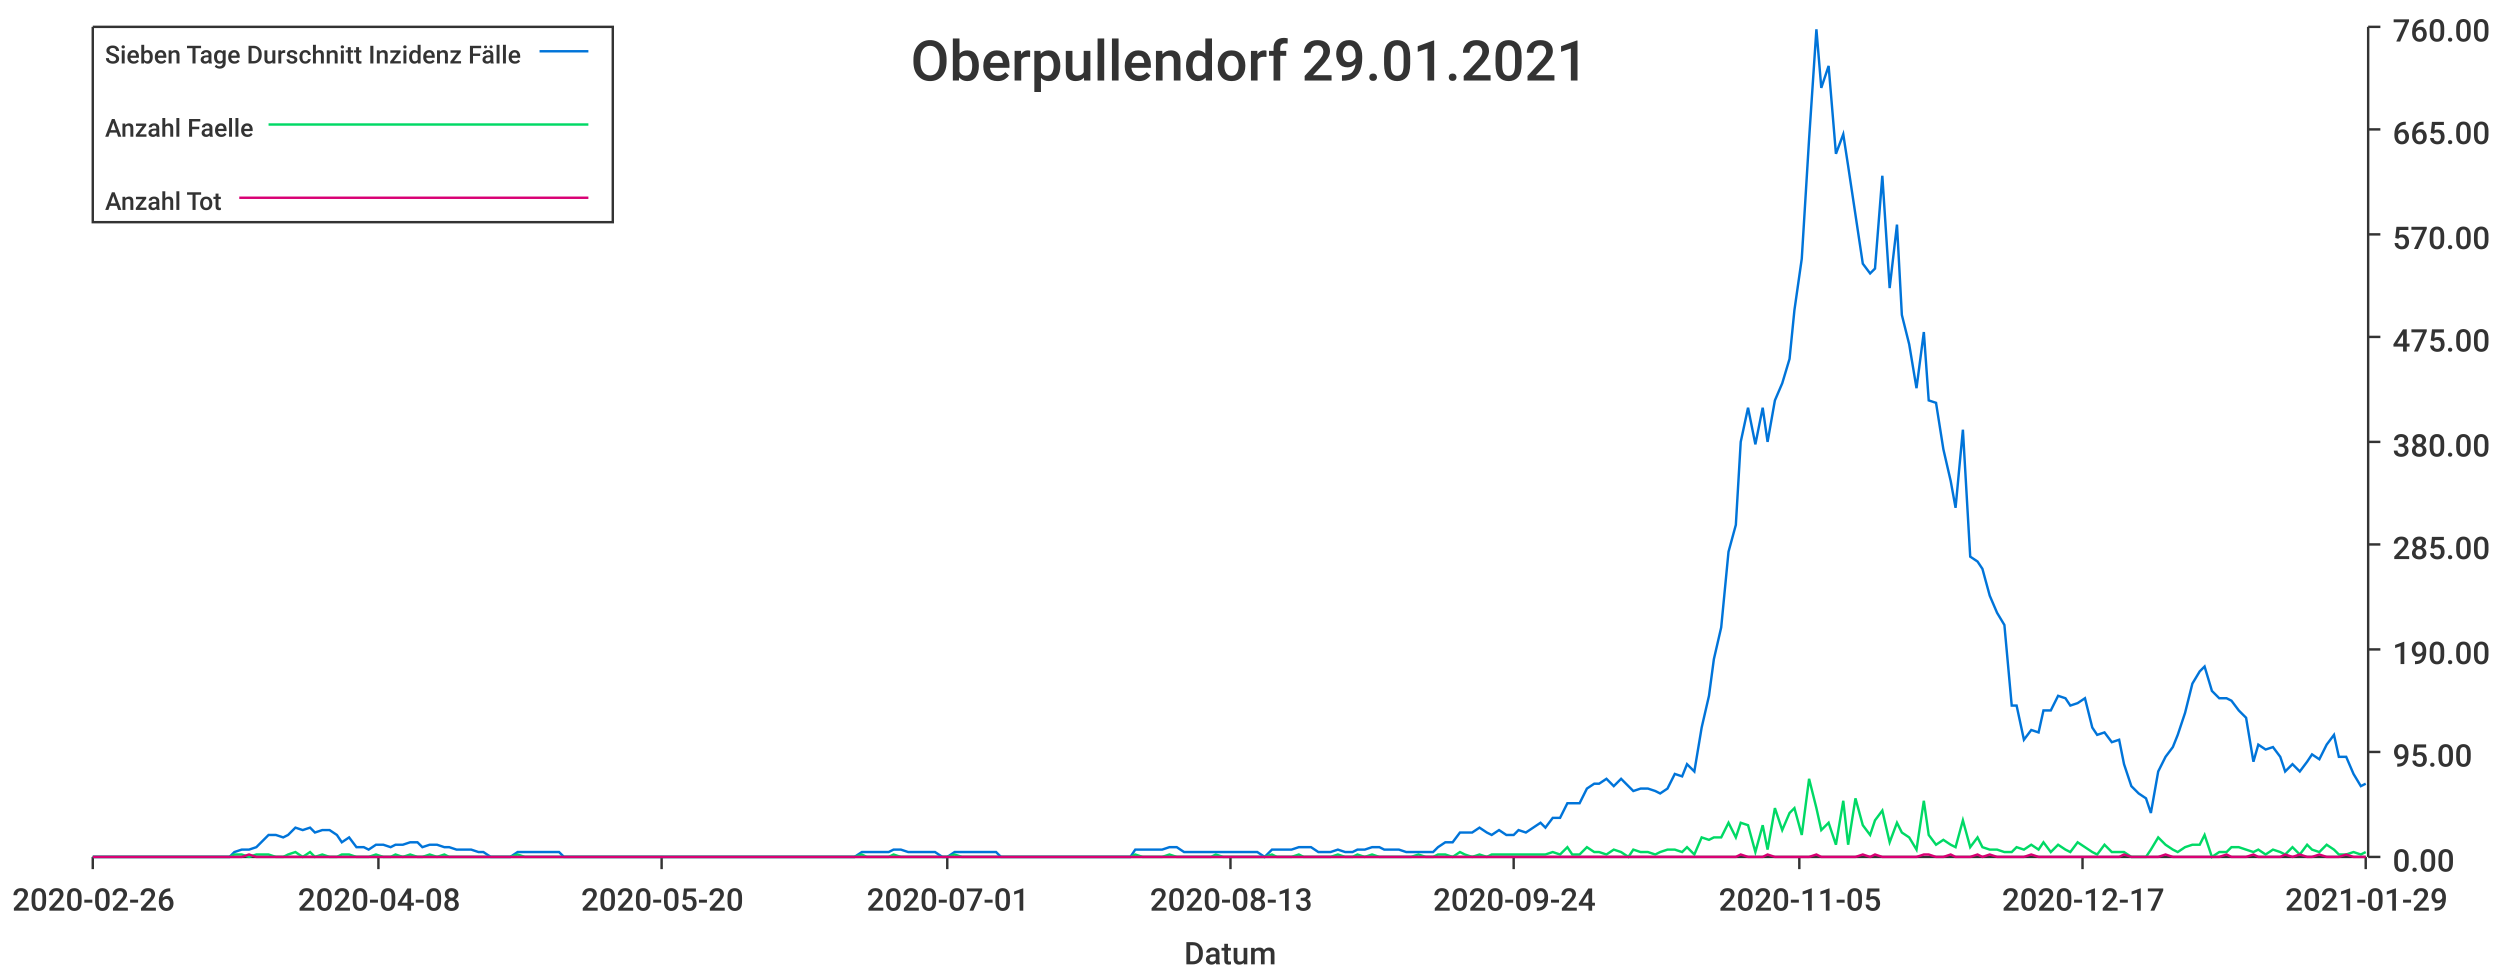
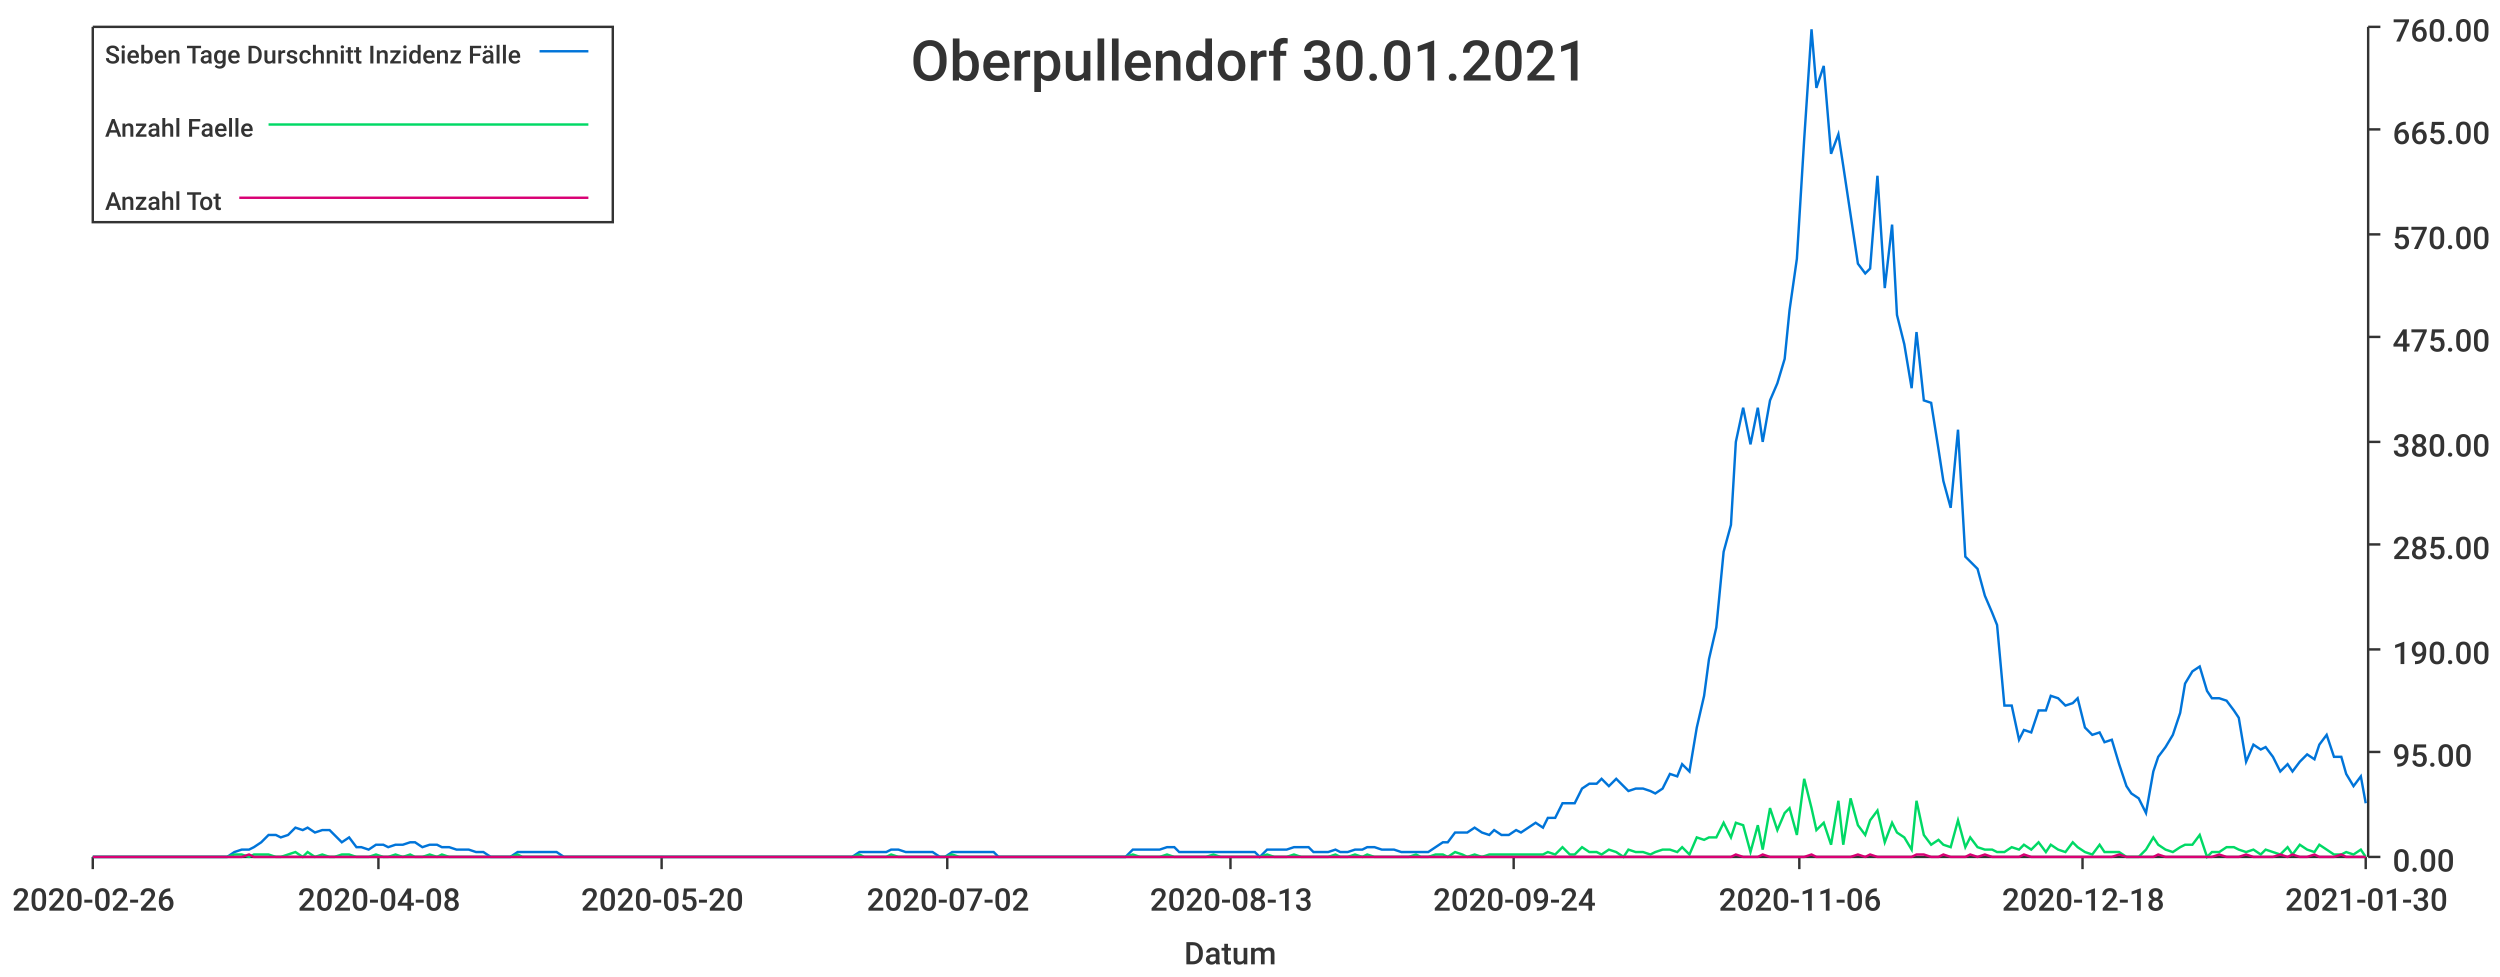
<svg xmlns="http://www.w3.org/2000/svg" width="1024" height="400">\n<path d="M 0 0 L 1024 0 L 1024 400 L 0 400 L 0 0" style="stroke-width:0;stroke:rgba(255,255,255,1.0);fill:rgba(255,255,255,1.0)" />
  <path d="M 38 11 L 969 11 L 969 351 L 38 351 L 38 11" style="stroke-width:0;stroke:rgba(255,255,255,1.0);fill:rgba(255,255,255,1.0)" />
  <path d="M 38 351 L 969 351" style="stroke-width:1;stroke:rgba(51,51,51,1.0);fill:none" />
  <path d="M 38 351 L 38 356" style="stroke-width:1;stroke:rgba(51,51,51,1.0);fill:none" />
  <text x="5" y="373" style="stroke-width:0;stroke:none;fill:rgba(51,51,51,1.0);font-size:12.8px;font-family:'Roboto Medium',sans-serif">2020-02-26</text>
  <path d="M 155 351 L 155 356" style="stroke-width:1;stroke:rgba(51,51,51,1.0);fill:none" />
  <text x="122" y="373" style="stroke-width:0;stroke:none;fill:rgba(51,51,51,1.0);font-size:12.8px;font-family:'Roboto Medium',sans-serif">2020-04-08</text>
  <path d="M 271 351 L 271 356" style="stroke-width:1;stroke:rgba(51,51,51,1.0);fill:none" />
  <text x="238" y="373" style="stroke-width:0;stroke:none;fill:rgba(51,51,51,1.0);font-size:12.8px;font-family:'Roboto Medium',sans-serif">2020-05-20</text>
  <path d="M 388 351 L 388 356" style="stroke-width:1;stroke:rgba(51,51,51,1.0);fill:none" />
-   <text x="355" y="373" style="stroke-width:0;stroke:none;fill:rgba(51,51,51,1.0);font-size:12.8px;font-family:'Roboto Medium',sans-serif">2020-07-01</text>
+   <text x="355" y="373" style="stroke-width:0;stroke:none;fill:rgba(51,51,51,1.0);font-size:12.8px;font-family:'Roboto Medium',sans-serif">2020-07-02</text>
  <path d="M 504 351 L 504 356" style="stroke-width:1;stroke:rgba(51,51,51,1.0);fill:none" />
  <text x="471" y="373" style="stroke-width:0;stroke:none;fill:rgba(51,51,51,1.0);font-size:12.8px;font-family:'Roboto Medium',sans-serif">2020-08-13</text>
  <path d="M 620 351 L 620 356" style="stroke-width:1;stroke:rgba(51,51,51,1.0);fill:none" />
  <text x="587" y="373" style="stroke-width:0;stroke:none;fill:rgba(51,51,51,1.0);font-size:12.8px;font-family:'Roboto Medium',sans-serif">2020-09-24</text>
  <path d="M 737 351 L 737 356" style="stroke-width:1;stroke:rgba(51,51,51,1.0);fill:none" />
-   <text x="704" y="373" style="stroke-width:0;stroke:none;fill:rgba(51,51,51,1.0);font-size:12.8px;font-family:'Roboto Medium',sans-serif">2020-11-05</text>
+   <text x="704" y="373" style="stroke-width:0;stroke:none;fill:rgba(51,51,51,1.0);font-size:12.8px;font-family:'Roboto Medium',sans-serif">2020-11-06</text>
  <path d="M 853 351 L 853 356" style="stroke-width:1;stroke:rgba(51,51,51,1.0);fill:none" />
-   <text x="820" y="373" style="stroke-width:0;stroke:none;fill:rgba(51,51,51,1.0);font-size:12.8px;font-family:'Roboto Medium',sans-serif">2020-12-17</text>
+   <text x="820" y="373" style="stroke-width:0;stroke:none;fill:rgba(51,51,51,1.0);font-size:12.8px;font-family:'Roboto Medium',sans-serif">2020-12-18</text>
  <path d="M 969 351 L 969 356" style="stroke-width:1;stroke:rgba(51,51,51,1.0);fill:none" />
-   <text x="936" y="373" style="stroke-width:0;stroke:none;fill:rgba(51,51,51,1.0);font-size:12.8px;font-family:'Roboto Medium',sans-serif">2021-01-29</text>
+   <text x="936" y="373" style="stroke-width:0;stroke:none;fill:rgba(51,51,51,1.0);font-size:12.8px;font-family:'Roboto Medium',sans-serif">2021-01-30</text>
  <text x="485" y="395" style="stroke-width:0;stroke:none;fill:rgba(51,51,51,1.0);font-size:12.8px;font-family:'Roboto Medium',sans-serif">Datum</text>
  <path d="M 970 351 L 970 11" style="stroke-width:1;stroke:rgba(51,51,51,1.0);fill:none" />
  <path d="M 970 351 L 975 351" style="stroke-width:1;stroke:rgba(51,51,51,1.0);fill:none" />
  <text x="980" y="357" style="stroke-width:0;stroke:none;fill:rgba(51,51,51,1.0);font-size:12.8px;font-family:'Roboto Medium',sans-serif">0.00</text>
  <path d="M 970 308 L 975 308" style="stroke-width:1;stroke:rgba(51,51,51,1.0);fill:none" />
  <text x="980" y="314" style="stroke-width:0;stroke:none;fill:rgba(51,51,51,1.0);font-size:12.8px;font-family:'Roboto Medium',sans-serif">95.00</text>
  <path d="M 970 266 L 975 266" style="stroke-width:1;stroke:rgba(51,51,51,1.0);fill:none" />
  <text x="980" y="272" style="stroke-width:0;stroke:none;fill:rgba(51,51,51,1.0);font-size:12.8px;font-family:'Roboto Medium',sans-serif">190.00</text>
  <path d="M 970 223 L 975 223" style="stroke-width:1;stroke:rgba(51,51,51,1.0);fill:none" />
  <text x="980" y="229" style="stroke-width:0;stroke:none;fill:rgba(51,51,51,1.0);font-size:12.8px;font-family:'Roboto Medium',sans-serif">285.00</text>
  <path d="M 970 181 L 975 181" style="stroke-width:1;stroke:rgba(51,51,51,1.0);fill:none" />
  <text x="980" y="187" style="stroke-width:0;stroke:none;fill:rgba(51,51,51,1.0);font-size:12.8px;font-family:'Roboto Medium',sans-serif">380.00</text>
  <path d="M 970 138 L 975 138" style="stroke-width:1;stroke:rgba(51,51,51,1.0);fill:none" />
  <text x="980" y="144" style="stroke-width:0;stroke:none;fill:rgba(51,51,51,1.0);font-size:12.8px;font-family:'Roboto Medium',sans-serif">475.00</text>
  <path d="M 970 96 L 975 96" style="stroke-width:1;stroke:rgba(51,51,51,1.0);fill:none" />
  <text x="980" y="102" style="stroke-width:0;stroke:none;fill:rgba(51,51,51,1.0);font-size:12.8px;font-family:'Roboto Medium',sans-serif">570.00</text>
  <path d="M 970 53 L 975 53" style="stroke-width:1;stroke:rgba(51,51,51,1.0);fill:none" />
  <text x="980" y="59" style="stroke-width:0;stroke:none;fill:rgba(51,51,51,1.0);font-size:12.8px;font-family:'Roboto Medium',sans-serif">665.00</text>
  <path d="M 970 11 L 975 11" style="stroke-width:1;stroke:rgba(51,51,51,1.0);fill:none" />
  <text x="980" y="17" style="stroke-width:0;stroke:none;fill:rgba(51,51,51,1.0);font-size:12.8px;font-family:'Roboto Medium',sans-serif">760.00</text>
-   <path d="M 38 351 L 41 351 L 44 351 L 47 351 L 50 351 L 52 351 L 55 351 L 58 351 L 61 351 L 63 351 L 66 351 L 69 351 L 72 351 L 74 351 L 77 351 L 80 351 L 83 351 L 85 351 L 88 351 L 91 351 L 94 351 L 96 349 L 99 348 L 102 348 L 105 347 L 107 345 L 110 342 L 113 342 L 116 343 L 118 342 L 121 339 L 124 340 L 127 339 L 129 341 L 132 340 L 135 340 L 138 342 L 140 345 L 143 343 L 146 347 L 149 347 L 151 348 L 154 346 L 157 346 L 160 347 L 162 346 L 165 346 L 168 345 L 171 345 L 173 347 L 176 346 L 179 346 L 182 347 L 184 347 L 187 348 L 190 348 L 193 348 L 196 349 L 198 349 L 201 351 L 204 351 L 207 351 L 209 351 L 212 349 L 215 349 L 218 349 L 220 349 L 223 349 L 226 349 L 229 349 L 231 351 L 234 351 L 237 351 L 240 351 L 242 351 L 245 351 L 248 351 L 251 351 L 253 351 L 256 351 L 259 351 L 262 351 L 264 351 L 267 351 L 270 351 L 273 351 L 275 351 L 278 351 L 281 351 L 284 351 L 286 351 L 289 351 L 292 351 L 295 351 L 297 351 L 300 351 L 303 351 L 306 351 L 308 351 L 311 351 L 314 351 L 317 351 L 319 351 L 322 351 L 325 351 L 328 351 L 330 351 L 333 351 L 336 351 L 339 351 L 341 351 L 344 351 L 347 351 L 350 351 L 353 349 L 355 349 L 358 349 L 361 349 L 364 349 L 366 348 L 369 348 L 372 349 L 375 349 L 377 349 L 380 349 L 383 349 L 386 351 L 388 351 L 391 349 L 394 349 L 397 349 L 399 349 L 402 349 L 405 349 L 408 349 L 410 351 L 413 351 L 416 351 L 419 351 L 421 351 L 424 351 L 427 351 L 430 351 L 432 351 L 435 351 L 438 351 L 441 351 L 443 351 L 446 351 L 449 351 L 452 351 L 454 351 L 457 351 L 460 351 L 463 351 L 465 348 L 468 348 L 471 348 L 474 348 L 476 348 L 479 347 L 482 347 L 485 349 L 487 349 L 490 349 L 493 349 L 496 349 L 498 349 L 501 349 L 504 349 L 507 349 L 510 349 L 512 349 L 515 349 L 518 351 L 521 348 L 523 348 L 526 348 L 529 348 L 532 347 L 534 347 L 537 347 L 540 349 L 543 349 L 545 349 L 548 348 L 551 349 L 554 349 L 556 348 L 559 348 L 562 347 L 565 347 L 567 348 L 570 348 L 573 348 L 576 349 L 578 349 L 581 349 L 584 349 L 587 349 L 589 347 L 592 345 L 595 345 L 598 341 L 600 341 L 603 341 L 606 339 L 609 341 L 611 342 L 614 340 L 617 342 L 620 342 L 622 340 L 625 341 L 628 339 L 631 337 L 633 339 L 636 335 L 639 335 L 642 329 L 644 329 L 647 329 L 650 323 L 653 321 L 655 321 L 658 319 L 661 322 L 664 319 L 667 322 L 669 324 L 672 323 L 675 323 L 678 324 L 680 325 L 683 323 L 686 317 L 689 318 L 691 313 L 694 316 L 697 298 L 700 285 L 702 270 L 705 257 L 708 226 L 711 215 L 713 181 L 716 167 L 719 182 L 722 167 L 724 181 L 727 164 L 730 157 L 733 147 L 735 127 L 738 106 L 741 57 L 744 12 L 746 36 L 749 27 L 752 63 L 755 55 L 757 68 L 760 88 L 763 108 L 766 112 L 768 110 L 771 72 L 774 118 L 777 92 L 779 129 L 782 141 L 785 159 L 788 136 L 790 164 L 793 165 L 796 184 L 799 197 L 801 208 L 804 176 L 807 228 L 810 230 L 812 233 L 815 244 L 818 251 L 821 256 L 824 289 L 826 289 L 829 303 L 832 299 L 835 300 L 837 291 L 840 291 L 843 285 L 846 286 L 848 289 L 851 288 L 854 286 L 857 298 L 859 301 L 862 300 L 865 304 L 868 303 L 870 313 L 873 322 L 876 325 L 879 327 L 881 333 L 884 316 L 887 310 L 890 306 L 892 301 L 895 292 L 898 280 L 901 275 L 903 273 L 906 283 L 909 286 L 912 286 L 914 287 L 917 291 L 920 294 L 923 312 L 925 305 L 928 307 L 931 306 L 934 310 L 936 316 L 939 313 L 942 316 L 945 312 L 947 309 L 950 311 L 953 305 L 956 301 L 958 310 L 961 310 L 964 317 L 967 322 L 969 321" style="stroke-width:1;stroke:rgba(0,116,217,1.0);fill:none" />
-   <path d="M 38 351 L 41 351 L 44 351 L 47 351 L 50 351 L 52 351 L 55 351 L 58 351 L 61 351 L 63 351 L 66 351 L 69 351 L 72 351 L 74 351 L 77 351 L 80 351 L 83 351 L 85 351 L 88 351 L 91 351 L 94 351 L 96 350 L 99 350 L 102 351 L 105 350 L 107 350 L 110 350 L 113 351 L 116 351 L 118 350 L 121 349 L 124 351 L 127 349 L 129 351 L 132 350 L 135 351 L 138 351 L 140 350 L 143 350 L 146 351 L 149 351 L 151 351 L 154 350 L 157 351 L 160 351 L 162 350 L 165 351 L 168 350 L 171 351 L 173 351 L 176 350 L 179 351 L 182 350 L 184 351 L 187 351 L 190 351 L 193 351 L 196 351 L 198 351 L 201 351 L 204 351 L 207 351 L 209 351 L 212 350 L 215 351 L 218 351 L 220 351 L 223 351 L 226 351 L 229 351 L 231 351 L 234 351 L 237 351 L 240 351 L 242 351 L 245 351 L 248 351 L 251 351 L 253 351 L 256 351 L 259 351 L 262 351 L 264 351 L 267 351 L 270 351 L 273 351 L 275 351 L 278 351 L 281 351 L 284 351 L 286 351 L 289 351 L 292 351 L 295 351 L 297 351 L 300 351 L 303 351 L 306 351 L 308 351 L 311 351 L 314 351 L 317 351 L 319 351 L 322 351 L 325 351 L 328 351 L 330 351 L 333 351 L 336 351 L 339 351 L 341 351 L 344 351 L 347 351 L 350 351 L 353 350 L 355 351 L 358 351 L 361 351 L 364 351 L 366 350 L 369 351 L 372 351 L 375 351 L 377 351 L 380 351 L 383 351 L 386 351 L 388 351 L 391 350 L 394 351 L 397 351 L 399 351 L 402 351 L 405 351 L 408 351 L 410 351 L 413 351 L 416 351 L 419 351 L 421 351 L 424 351 L 427 351 L 430 351 L 432 351 L 435 351 L 438 351 L 441 351 L 443 351 L 446 351 L 449 351 L 452 351 L 454 351 L 457 351 L 460 351 L 463 351 L 465 350 L 468 351 L 471 351 L 474 351 L 476 351 L 479 350 L 482 351 L 485 351 L 487 351 L 490 351 L 493 351 L 496 351 L 498 350 L 501 351 L 504 351 L 507 351 L 510 351 L 512 351 L 515 351 L 518 351 L 521 350 L 523 351 L 526 351 L 529 351 L 532 350 L 534 351 L 537 351 L 540 351 L 543 351 L 545 351 L 548 350 L 551 351 L 554 351 L 556 350 L 559 351 L 562 350 L 565 351 L 567 351 L 570 351 L 573 351 L 576 351 L 578 351 L 581 350 L 584 351 L 587 351 L 589 350 L 592 350 L 595 351 L 598 349 L 600 350 L 603 351 L 606 350 L 609 351 L 611 350 L 614 350 L 617 350 L 620 350 L 622 350 L 625 350 L 628 350 L 631 350 L 633 350 L 636 349 L 639 350 L 642 347 L 644 350 L 647 350 L 650 347 L 653 349 L 655 349 L 658 350 L 661 348 L 664 349 L 667 351 L 669 348 L 672 349 L 675 349 L 678 350 L 680 349 L 683 348 L 686 348 L 689 349 L 691 347 L 694 350 L 697 343 L 700 344 L 702 343 L 705 343 L 708 337 L 711 343 L 713 337 L 716 338 L 719 349 L 722 338 L 724 348 L 727 331 L 730 340 L 733 333 L 735 331 L 738 342 L 741 319 L 744 331 L 746 340 L 749 337 L 752 346 L 755 328 L 757 346 L 760 327 L 763 338 L 766 342 L 768 336 L 771 332 L 774 345 L 777 337 L 779 341 L 782 343 L 785 348 L 788 328 L 790 342 L 793 346 L 796 344 L 799 346 L 801 347 L 804 336 L 807 347 L 810 343 L 812 347 L 815 348 L 818 348 L 821 349 L 824 349 L 826 347 L 829 348 L 832 346 L 835 348 L 837 345 L 840 349 L 843 346 L 846 348 L 848 349 L 851 345 L 854 347 L 857 349 L 859 350 L 862 346 L 865 349 L 868 349 L 870 349 L 873 351 L 876 351 L 879 351 L 881 348 L 884 343 L 887 346 L 890 348 L 892 349 L 895 347 L 898 346 L 901 346 L 903 342 L 906 351 L 909 349 L 912 349 L 914 347 L 917 347 L 920 348 L 923 349 L 925 348 L 928 350 L 931 348 L 934 349 L 936 350 L 939 347 L 942 350 L 945 346 L 947 348 L 950 349 L 953 346 L 956 348 L 958 350 L 961 350 L 964 349 L 967 350 L 969 349" style="stroke-width:1;stroke:rgba(0,217,101,1.0);fill:none" />
-   <path d="M 38 351 L 41 351 L 44 351 L 47 351 L 50 351 L 52 351 L 55 351 L 58 351 L 61 351 L 63 351 L 66 351 L 69 351 L 72 351 L 74 351 L 77 351 L 80 351 L 83 351 L 85 351 L 88 351 L 91 351 L 94 351 L 96 351 L 99 351 L 102 350 L 105 351 L 107 351 L 110 351 L 113 351 L 116 351 L 118 351 L 121 351 L 124 351 L 127 351 L 129 351 L 132 351 L 135 351 L 138 351 L 140 351 L 143 351 L 146 351 L 149 351 L 151 351 L 154 351 L 157 351 L 160 351 L 162 351 L 165 351 L 168 351 L 171 351 L 173 351 L 176 351 L 179 351 L 182 351 L 184 351 L 187 351 L 190 351 L 193 351 L 196 351 L 198 351 L 201 351 L 204 351 L 207 351 L 209 351 L 212 351 L 215 351 L 218 351 L 220 351 L 223 351 L 226 351 L 229 351 L 231 351 L 234 351 L 237 351 L 240 351 L 242 351 L 245 351 L 248 351 L 251 351 L 253 351 L 256 351 L 259 351 L 262 351 L 264 351 L 267 351 L 270 351 L 273 351 L 275 351 L 278 351 L 281 351 L 284 351 L 286 351 L 289 351 L 292 351 L 295 351 L 297 351 L 300 351 L 303 351 L 306 351 L 308 351 L 311 351 L 314 351 L 317 351 L 319 351 L 322 351 L 325 351 L 328 351 L 330 351 L 333 351 L 336 351 L 339 351 L 341 351 L 344 351 L 347 351 L 350 351 L 353 351 L 355 351 L 358 351 L 361 351 L 364 351 L 366 351 L 369 351 L 372 351 L 375 351 L 377 351 L 380 351 L 383 351 L 386 351 L 388 351 L 391 351 L 394 351 L 397 351 L 399 351 L 402 351 L 405 351 L 408 351 L 410 351 L 413 351 L 416 351 L 419 351 L 421 351 L 424 351 L 427 351 L 430 351 L 432 351 L 435 351 L 438 351 L 441 351 L 443 351 L 446 351 L 449 351 L 452 351 L 454 351 L 457 351 L 460 351 L 463 351 L 465 351 L 468 351 L 471 351 L 474 351 L 476 351 L 479 351 L 482 351 L 485 351 L 487 351 L 490 351 L 493 351 L 496 351 L 498 351 L 501 351 L 504 351 L 507 351 L 510 351 L 512 351 L 515 351 L 518 351 L 521 351 L 523 351 L 526 351 L 529 351 L 532 351 L 534 351 L 537 351 L 540 351 L 543 351 L 545 351 L 548 351 L 551 351 L 554 351 L 556 351 L 559 351 L 562 351 L 565 351 L 567 351 L 570 351 L 573 351 L 576 351 L 578 351 L 581 351 L 584 351 L 587 351 L 589 351 L 592 351 L 595 351 L 598 351 L 600 351 L 603 351 L 606 351 L 609 351 L 611 351 L 614 351 L 617 351 L 620 351 L 622 351 L 625 351 L 628 351 L 631 351 L 633 351 L 636 351 L 639 351 L 642 351 L 644 351 L 647 351 L 650 351 L 653 351 L 655 351 L 658 351 L 661 351 L 664 351 L 667 351 L 669 351 L 672 351 L 675 351 L 678 351 L 680 351 L 683 351 L 686 351 L 689 351 L 691 351 L 694 351 L 697 351 L 700 351 L 702 351 L 705 351 L 708 351 L 711 351 L 713 350 L 716 351 L 719 351 L 722 351 L 724 350 L 727 351 L 730 351 L 733 351 L 735 351 L 738 351 L 741 351 L 744 350 L 746 351 L 749 351 L 752 351 L 755 351 L 757 351 L 760 351 L 763 350 L 766 351 L 768 350 L 771 351 L 774 351 L 777 351 L 779 351 L 782 351 L 785 351 L 788 350 L 790 350 L 793 351 L 796 351 L 799 350 L 801 351 L 804 351 L 807 351 L 810 350 L 812 351 L 815 350 L 818 351 L 821 351 L 824 351 L 826 351 L 829 351 L 832 350 L 835 351 L 837 351 L 840 351 L 843 351 L 846 351 L 848 351 L 851 351 L 854 351 L 857 351 L 859 351 L 862 351 L 865 351 L 868 351 L 870 350 L 873 351 L 876 351 L 879 351 L 881 351 L 884 351 L 887 350 L 890 351 L 892 351 L 895 351 L 898 351 L 901 351 L 903 351 L 906 351 L 909 351 L 912 350 L 914 351 L 917 351 L 920 351 L 923 350 L 925 351 L 928 351 L 931 351 L 934 351 L 936 350 L 939 351 L 942 350 L 945 351 L 947 351 L 950 350 L 953 351 L 956 351 L 958 351 L 961 350 L 964 351 L 967 351 L 969 351" style="stroke-width:1;stroke:rgba(217,0,116,1.0);fill:none" />
-   <text x="373" y="33" style="stroke-width:0;stroke:none;fill:rgba(51,51,51,1.0);font-size:23.0px;font-family:'Roboto Medium',sans-serif">Oberpullendorf 29.01.2021</text>
+   <path d="M 38 351 L 41 351 L 44 351 L 47 351 L 49 351 L 52 351 L 55 351 L 58 351 L 60 351 L 63 351 L 66 351 L 69 351 L 71 351 L 74 351 L 77 351 L 80 351 L 82 351 L 85 351 L 88 351 L 91 351 L 93 351 L 96 349 L 99 348 L 102 348 L 104 347 L 107 345 L 110 342 L 113 342 L 115 343 L 118 342 L 121 339 L 124 340 L 126 339 L 129 341 L 132 340 L 135 340 L 137 342 L 140 345 L 143 343 L 146 347 L 148 347 L 151 348 L 154 346 L 157 346 L 159 347 L 162 346 L 165 346 L 168 345 L 170 345 L 173 347 L 176 346 L 179 346 L 181 347 L 184 347 L 187 348 L 190 348 L 192 348 L 195 349 L 198 349 L 201 351 L 203 351 L 206 351 L 209 351 L 212 349 L 214 349 L 217 349 L 220 349 L 223 349 L 225 349 L 228 349 L 231 351 L 233 351 L 236 351 L 239 351 L 242 351 L 244 351 L 247 351 L 250 351 L 253 351 L 255 351 L 258 351 L 261 351 L 264 351 L 266 351 L 269 351 L 272 351 L 275 351 L 277 351 L 280 351 L 283 351 L 286 351 L 288 351 L 291 351 L 294 351 L 297 351 L 299 351 L 302 351 L 305 351 L 308 351 L 310 351 L 313 351 L 316 351 L 319 351 L 321 351 L 324 351 L 327 351 L 330 351 L 332 351 L 335 351 L 338 351 L 341 351 L 343 351 L 346 351 L 349 351 L 352 349 L 354 349 L 357 349 L 360 349 L 363 349 L 365 348 L 368 348 L 371 349 L 374 349 L 376 349 L 379 349 L 382 349 L 385 351 L 387 351 L 390 349 L 393 349 L 396 349 L 398 349 L 401 349 L 404 349 L 407 349 L 409 351 L 412 351 L 415 351 L 417 351 L 420 351 L 423 351 L 426 351 L 428 351 L 431 351 L 434 351 L 437 351 L 439 351 L 442 351 L 445 351 L 448 351 L 450 351 L 453 351 L 456 351 L 459 351 L 461 351 L 464 348 L 467 348 L 470 348 L 472 348 L 475 348 L 478 347 L 481 347 L 483 349 L 486 349 L 489 349 L 492 349 L 494 349 L 497 349 L 500 349 L 503 349 L 505 349 L 508 349 L 511 349 L 514 349 L 516 351 L 519 348 L 522 348 L 525 348 L 527 348 L 530 347 L 533 347 L 536 347 L 538 349 L 541 349 L 544 349 L 547 348 L 549 349 L 552 349 L 555 348 L 558 348 L 560 347 L 563 347 L 566 348 L 569 348 L 571 348 L 574 349 L 577 349 L 580 349 L 582 349 L 585 349 L 588 347 L 591 345 L 593 345 L 596 341 L 599 341 L 601 341 L 604 339 L 607 341 L 610 342 L 612 340 L 615 342 L 618 342 L 621 340 L 623 341 L 626 339 L 629 337 L 632 339 L 634 335 L 637 335 L 640 329 L 643 329 L 645 329 L 648 323 L 651 321 L 654 321 L 656 319 L 659 322 L 662 319 L 665 322 L 667 324 L 670 323 L 673 323 L 676 324 L 678 325 L 681 323 L 684 317 L 687 318 L 689 313 L 692 316 L 695 298 L 698 285 L 700 270 L 703 257 L 706 226 L 709 215 L 711 181 L 714 167 L 717 182 L 720 167 L 722 181 L 725 164 L 728 157 L 731 147 L 733 127 L 736 106 L 739 57 L 742 12 L 744 36 L 747 27 L 750 63 L 753 55 L 755 68 L 758 88 L 761 108 L 764 112 L 766 110 L 769 72 L 772 118 L 775 92 L 777 129 L 780 141 L 783 159 L 785 136 L 788 164 L 791 165 L 794 184 L 796 197 L 799 208 L 802 176 L 805 228 L 807 230 L 810 233 L 813 244 L 816 251 L 818 256 L 821 289 L 824 289 L 827 303 L 829 299 L 832 300 L 835 291 L 838 291 L 840 285 L 843 286 L 846 289 L 849 288 L 851 286 L 854 298 L 857 301 L 860 300 L 862 304 L 865 303 L 868 313 L 871 322 L 873 325 L 876 327 L 879 333 L 882 316 L 884 310 L 887 306 L 890 301 L 893 292 L 895 280 L 898 275 L 901 273 L 904 283 L 906 286 L 909 286 L 912 287 L 915 291 L 917 294 L 920 312 L 923 305 L 926 307 L 928 306 L 931 310 L 934 316 L 937 313 L 939 316 L 942 312 L 945 309 L 948 311 L 950 305 L 953 301 L 956 310 L 959 310 L 961 317 L 964 322 L 967 318 L 969 329" style="stroke-width:1;stroke:rgba(0,116,217,1.0);fill:none" />
+   <path d="M 38 351 L 41 351 L 44 351 L 47 351 L 49 351 L 52 351 L 55 351 L 58 351 L 60 351 L 63 351 L 66 351 L 69 351 L 71 351 L 74 351 L 77 351 L 80 351 L 82 351 L 85 351 L 88 351 L 91 351 L 93 351 L 96 350 L 99 350 L 102 351 L 104 350 L 107 350 L 110 350 L 113 351 L 115 351 L 118 350 L 121 349 L 124 351 L 126 349 L 129 351 L 132 350 L 135 351 L 137 351 L 140 350 L 143 350 L 146 351 L 148 351 L 151 351 L 154 350 L 157 351 L 159 351 L 162 350 L 165 351 L 168 350 L 170 351 L 173 351 L 176 350 L 179 351 L 181 350 L 184 351 L 187 351 L 190 351 L 192 351 L 195 351 L 198 351 L 201 351 L 203 351 L 206 351 L 209 351 L 212 350 L 214 351 L 217 351 L 220 351 L 223 351 L 225 351 L 228 351 L 231 351 L 233 351 L 236 351 L 239 351 L 242 351 L 244 351 L 247 351 L 250 351 L 253 351 L 255 351 L 258 351 L 261 351 L 264 351 L 266 351 L 269 351 L 272 351 L 275 351 L 277 351 L 280 351 L 283 351 L 286 351 L 288 351 L 291 351 L 294 351 L 297 351 L 299 351 L 302 351 L 305 351 L 308 351 L 310 351 L 313 351 L 316 351 L 319 351 L 321 351 L 324 351 L 327 351 L 330 351 L 332 351 L 335 351 L 338 351 L 341 351 L 343 351 L 346 351 L 349 351 L 352 350 L 354 351 L 357 351 L 360 351 L 363 351 L 365 350 L 368 351 L 371 351 L 374 351 L 376 351 L 379 351 L 382 351 L 385 351 L 387 351 L 390 350 L 393 351 L 396 351 L 398 351 L 401 351 L 404 351 L 407 351 L 409 351 L 412 351 L 415 351 L 417 351 L 420 351 L 423 351 L 426 351 L 428 351 L 431 351 L 434 351 L 437 351 L 439 351 L 442 351 L 445 351 L 448 351 L 450 351 L 453 351 L 456 351 L 459 351 L 461 351 L 464 350 L 467 351 L 470 351 L 472 351 L 475 351 L 478 350 L 481 351 L 483 351 L 486 351 L 489 351 L 492 351 L 494 351 L 497 350 L 500 351 L 503 351 L 505 351 L 508 351 L 511 351 L 514 351 L 516 351 L 519 350 L 522 351 L 525 351 L 527 351 L 530 350 L 533 351 L 536 351 L 538 351 L 541 351 L 544 351 L 547 350 L 549 351 L 552 351 L 555 350 L 558 351 L 560 350 L 563 351 L 566 351 L 569 351 L 571 351 L 574 351 L 577 351 L 580 350 L 582 351 L 585 351 L 588 350 L 591 350 L 593 351 L 596 349 L 599 350 L 601 351 L 604 350 L 607 351 L 610 350 L 612 350 L 615 350 L 618 350 L 621 350 L 623 350 L 626 350 L 629 350 L 632 350 L 634 349 L 637 350 L 640 347 L 643 350 L 645 350 L 648 347 L 651 349 L 654 349 L 656 350 L 659 348 L 662 349 L 665 351 L 667 348 L 670 349 L 673 349 L 676 350 L 678 349 L 681 348 L 684 348 L 687 349 L 689 347 L 692 350 L 695 343 L 698 344 L 700 343 L 703 343 L 706 337 L 709 343 L 711 337 L 714 338 L 717 349 L 720 338 L 722 348 L 725 331 L 728 340 L 731 333 L 733 331 L 736 342 L 739 319 L 742 331 L 744 340 L 747 337 L 750 346 L 753 328 L 755 346 L 758 327 L 761 338 L 764 342 L 766 336 L 769 332 L 772 345 L 775 337 L 777 341 L 780 343 L 783 348 L 785 328 L 788 342 L 791 346 L 794 344 L 796 346 L 799 347 L 802 336 L 805 347 L 807 343 L 810 347 L 813 348 L 816 348 L 818 349 L 821 349 L 824 347 L 827 348 L 829 346 L 832 348 L 835 345 L 838 349 L 840 346 L 843 348 L 846 349 L 849 345 L 851 347 L 854 349 L 857 350 L 860 346 L 862 349 L 865 349 L 868 349 L 871 351 L 873 351 L 876 351 L 879 348 L 882 343 L 884 346 L 887 348 L 890 349 L 893 347 L 895 346 L 898 346 L 901 342 L 904 351 L 906 349 L 909 349 L 912 347 L 915 347 L 917 348 L 920 349 L 923 348 L 926 350 L 928 348 L 931 349 L 934 350 L 937 347 L 939 350 L 942 346 L 945 348 L 948 349 L 950 346 L 953 348 L 956 350 L 959 350 L 961 349 L 964 350 L 967 348 L 969 351" style="stroke-width:1;stroke:rgba(0,217,101,1.0);fill:none" />
+   <path d="M 38 351 L 41 351 L 44 351 L 47 351 L 49 351 L 52 351 L 55 351 L 58 351 L 60 351 L 63 351 L 66 351 L 69 351 L 71 351 L 74 351 L 77 351 L 80 351 L 82 351 L 85 351 L 88 351 L 91 351 L 93 351 L 96 351 L 99 351 L 102 350 L 104 351 L 107 351 L 110 351 L 113 351 L 115 351 L 118 351 L 121 351 L 124 351 L 126 351 L 129 351 L 132 351 L 135 351 L 137 351 L 140 351 L 143 351 L 146 351 L 148 351 L 151 351 L 154 351 L 157 351 L 159 351 L 162 351 L 165 351 L 168 351 L 170 351 L 173 351 L 176 351 L 179 351 L 181 351 L 184 351 L 187 351 L 190 351 L 192 351 L 195 351 L 198 351 L 201 351 L 203 351 L 206 351 L 209 351 L 212 351 L 214 351 L 217 351 L 220 351 L 223 351 L 225 351 L 228 351 L 231 351 L 233 351 L 236 351 L 239 351 L 242 351 L 244 351 L 247 351 L 250 351 L 253 351 L 255 351 L 258 351 L 261 351 L 264 351 L 266 351 L 269 351 L 272 351 L 275 351 L 277 351 L 280 351 L 283 351 L 286 351 L 288 351 L 291 351 L 294 351 L 297 351 L 299 351 L 302 351 L 305 351 L 308 351 L 310 351 L 313 351 L 316 351 L 319 351 L 321 351 L 324 351 L 327 351 L 330 351 L 332 351 L 335 351 L 338 351 L 341 351 L 343 351 L 346 351 L 349 351 L 352 351 L 354 351 L 357 351 L 360 351 L 363 351 L 365 351 L 368 351 L 371 351 L 374 351 L 376 351 L 379 351 L 382 351 L 385 351 L 387 351 L 390 351 L 393 351 L 396 351 L 398 351 L 401 351 L 404 351 L 407 351 L 409 351 L 412 351 L 415 351 L 417 351 L 420 351 L 423 351 L 426 351 L 428 351 L 431 351 L 434 351 L 437 351 L 439 351 L 442 351 L 445 351 L 448 351 L 450 351 L 453 351 L 456 351 L 459 351 L 461 351 L 464 351 L 467 351 L 470 351 L 472 351 L 475 351 L 478 351 L 481 351 L 483 351 L 486 351 L 489 351 L 492 351 L 494 351 L 497 351 L 500 351 L 503 351 L 505 351 L 508 351 L 511 351 L 514 351 L 516 351 L 519 351 L 522 351 L 525 351 L 527 351 L 530 351 L 533 351 L 536 351 L 538 351 L 541 351 L 544 351 L 547 351 L 549 351 L 552 351 L 555 351 L 558 351 L 560 351 L 563 351 L 566 351 L 569 351 L 571 351 L 574 351 L 577 351 L 580 351 L 582 351 L 585 351 L 588 351 L 591 351 L 593 351 L 596 351 L 599 351 L 601 351 L 604 351 L 607 351 L 610 351 L 612 351 L 615 351 L 618 351 L 621 351 L 623 351 L 626 351 L 629 351 L 632 351 L 634 351 L 637 351 L 640 351 L 643 351 L 645 351 L 648 351 L 651 351 L 654 351 L 656 351 L 659 351 L 662 351 L 665 351 L 667 351 L 670 351 L 673 351 L 676 351 L 678 351 L 681 351 L 684 351 L 687 351 L 689 351 L 692 351 L 695 351 L 698 351 L 700 351 L 703 351 L 706 351 L 709 351 L 711 350 L 714 351 L 717 351 L 720 351 L 722 350 L 725 351 L 728 351 L 731 351 L 733 351 L 736 351 L 739 351 L 742 350 L 744 351 L 747 351 L 750 351 L 753 351 L 755 351 L 758 351 L 761 350 L 764 351 L 766 350 L 769 351 L 772 351 L 775 351 L 777 351 L 780 351 L 783 351 L 785 350 L 788 350 L 791 351 L 794 351 L 796 350 L 799 351 L 802 351 L 805 351 L 807 350 L 810 351 L 813 350 L 816 351 L 818 351 L 821 351 L 824 351 L 827 351 L 829 350 L 832 351 L 835 351 L 838 351 L 840 351 L 843 351 L 846 351 L 849 351 L 851 351 L 854 351 L 857 351 L 860 351 L 862 351 L 865 351 L 868 350 L 871 351 L 873 351 L 876 351 L 879 351 L 882 351 L 884 350 L 887 351 L 890 351 L 893 351 L 895 351 L 898 351 L 901 351 L 904 351 L 906 351 L 909 350 L 912 351 L 915 351 L 917 351 L 920 350 L 923 351 L 926 351 L 928 351 L 931 351 L 934 350 L 937 351 L 939 350 L 942 351 L 945 351 L 948 350 L 950 351 L 953 351 L 956 351 L 959 350 L 961 351 L 964 351 L 967 351 L 969 351" style="stroke-width:1;stroke:rgba(217,0,116,1.0);fill:none" />
+   <text x="373" y="33" style="stroke-width:0;stroke:none;fill:rgba(51,51,51,1.0);font-size:23.0px;font-family:'Roboto Medium',sans-serif">Oberpullendorf 30.01.2021</text>
  <path d="M 38 11 L 251 11 L 251 91 L 38 91 L 38 11" style="stroke-width:1;stroke:rgba(51,51,51,1.0);fill:rgba(255,255,255,1.0)" />
  <text x="43" y="26" style="stroke-width:0;stroke:none;fill:rgba(51,51,51,1.0);font-size:10.2px;font-family:'Roboto Medium',sans-serif">Sieben Tage Durschnitt Inzidenz Fälle</text>
  <path d="M 221 21 L 241 21" style="stroke-width:1;stroke:rgba(0,116,217,1.0);fill:none" />
  <text x="43" y="56" style="stroke-width:0;stroke:none;fill:rgba(51,51,51,1.0);font-size:10.2px;font-family:'Roboto Medium',sans-serif">Anzahl Faelle</text>
  <path d="M 110 51 L 241 51" style="stroke-width:1;stroke:rgba(0,217,101,1.0);fill:none" />
  <text x="43" y="86" style="stroke-width:0;stroke:none;fill:rgba(51,51,51,1.0);font-size:10.2px;font-family:'Roboto Medium',sans-serif">Anzahl Tot</text>
  <path d="M 98 81 L 241 81" style="stroke-width:1;stroke:rgba(217,0,116,1.0);fill:none" />
</svg>
